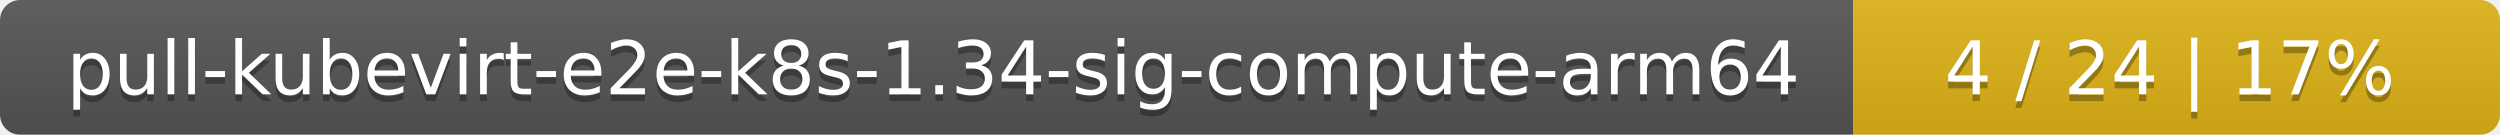
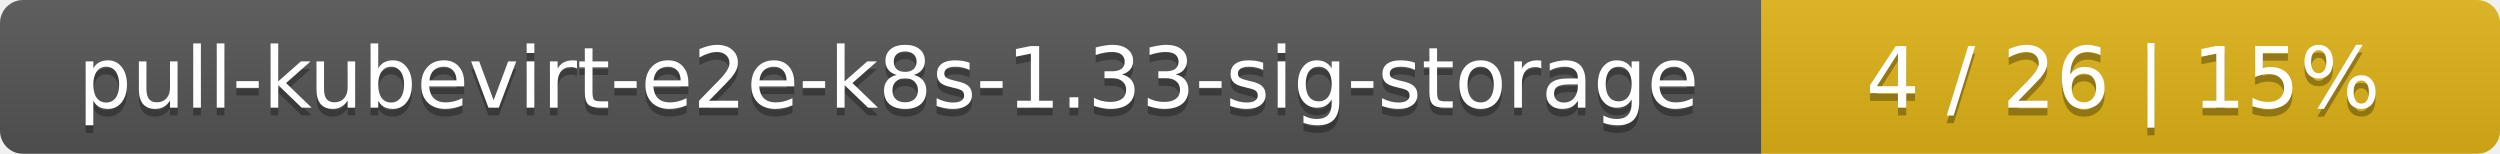
- <svg xmlns="http://www.w3.org/2000/svg" width="371" height="20">
+ <svg xmlns="http://www.w3.org/2000/svg" width="325" height="20">
  <linearGradient id="smooth" x2="0" y2="100%">
    <stop offset="0" stop-color="#bbb" stop-opacity=".1" />
    <stop offset="1" stop-opacity=".1" />
  </linearGradient>
  <mask id="round">
-     <rect width="371" height="20" rx="3" fill="#fff" />
+     <rect width="325" height="20" rx="3" fill="#fff" />
  </mask>
  <g mask="url(#round)">
-     <rect width="275" height="20" fill="#555" />
-     <rect x="275" width="96" height="20" fill="#dfb317" />
-     <rect width="371" height="20" fill="url(#smooth)" />
+     <rect width="229" height="20" fill="#555" />
+     <rect x="229" width="96" height="20" fill="#dfb317" />
+     <rect width="325" height="20" fill="url(#smooth)" />
  </g>
  <g fill="#fff" text-anchor="middle" font-family="DejaVu Sans,Verdana,Geneva,sans-serif" font-size="11">
-     <text x="138.5" y="15" fill="#010101" fill-opacity=".3">pull-kubevirt-e2e-k8s-1.34-sig-compute-arm64</text>
-     <text x="138.5" y="14">pull-kubevirt-e2e-k8s-1.34-sig-compute-arm64</text>
-     <text x="322" y="15" fill="#010101" fill-opacity=".3">4 / 24    |    17%</text>
-     <text x="322" y="14">4 / 24    |    17%</text>
+     <text x="115.5" y="15" fill="#010101" fill-opacity=".3">pull-kubevirt-e2e-k8s-1.33-sig-storage</text>
+     <text x="115.5" y="14">pull-kubevirt-e2e-k8s-1.33-sig-storage</text>
+     <text x="276" y="15" fill="#010101" fill-opacity=".3">4 / 26    |    15%</text>
+     <text x="276" y="14">4 / 26    |    15%</text>
  </g>
</svg>
